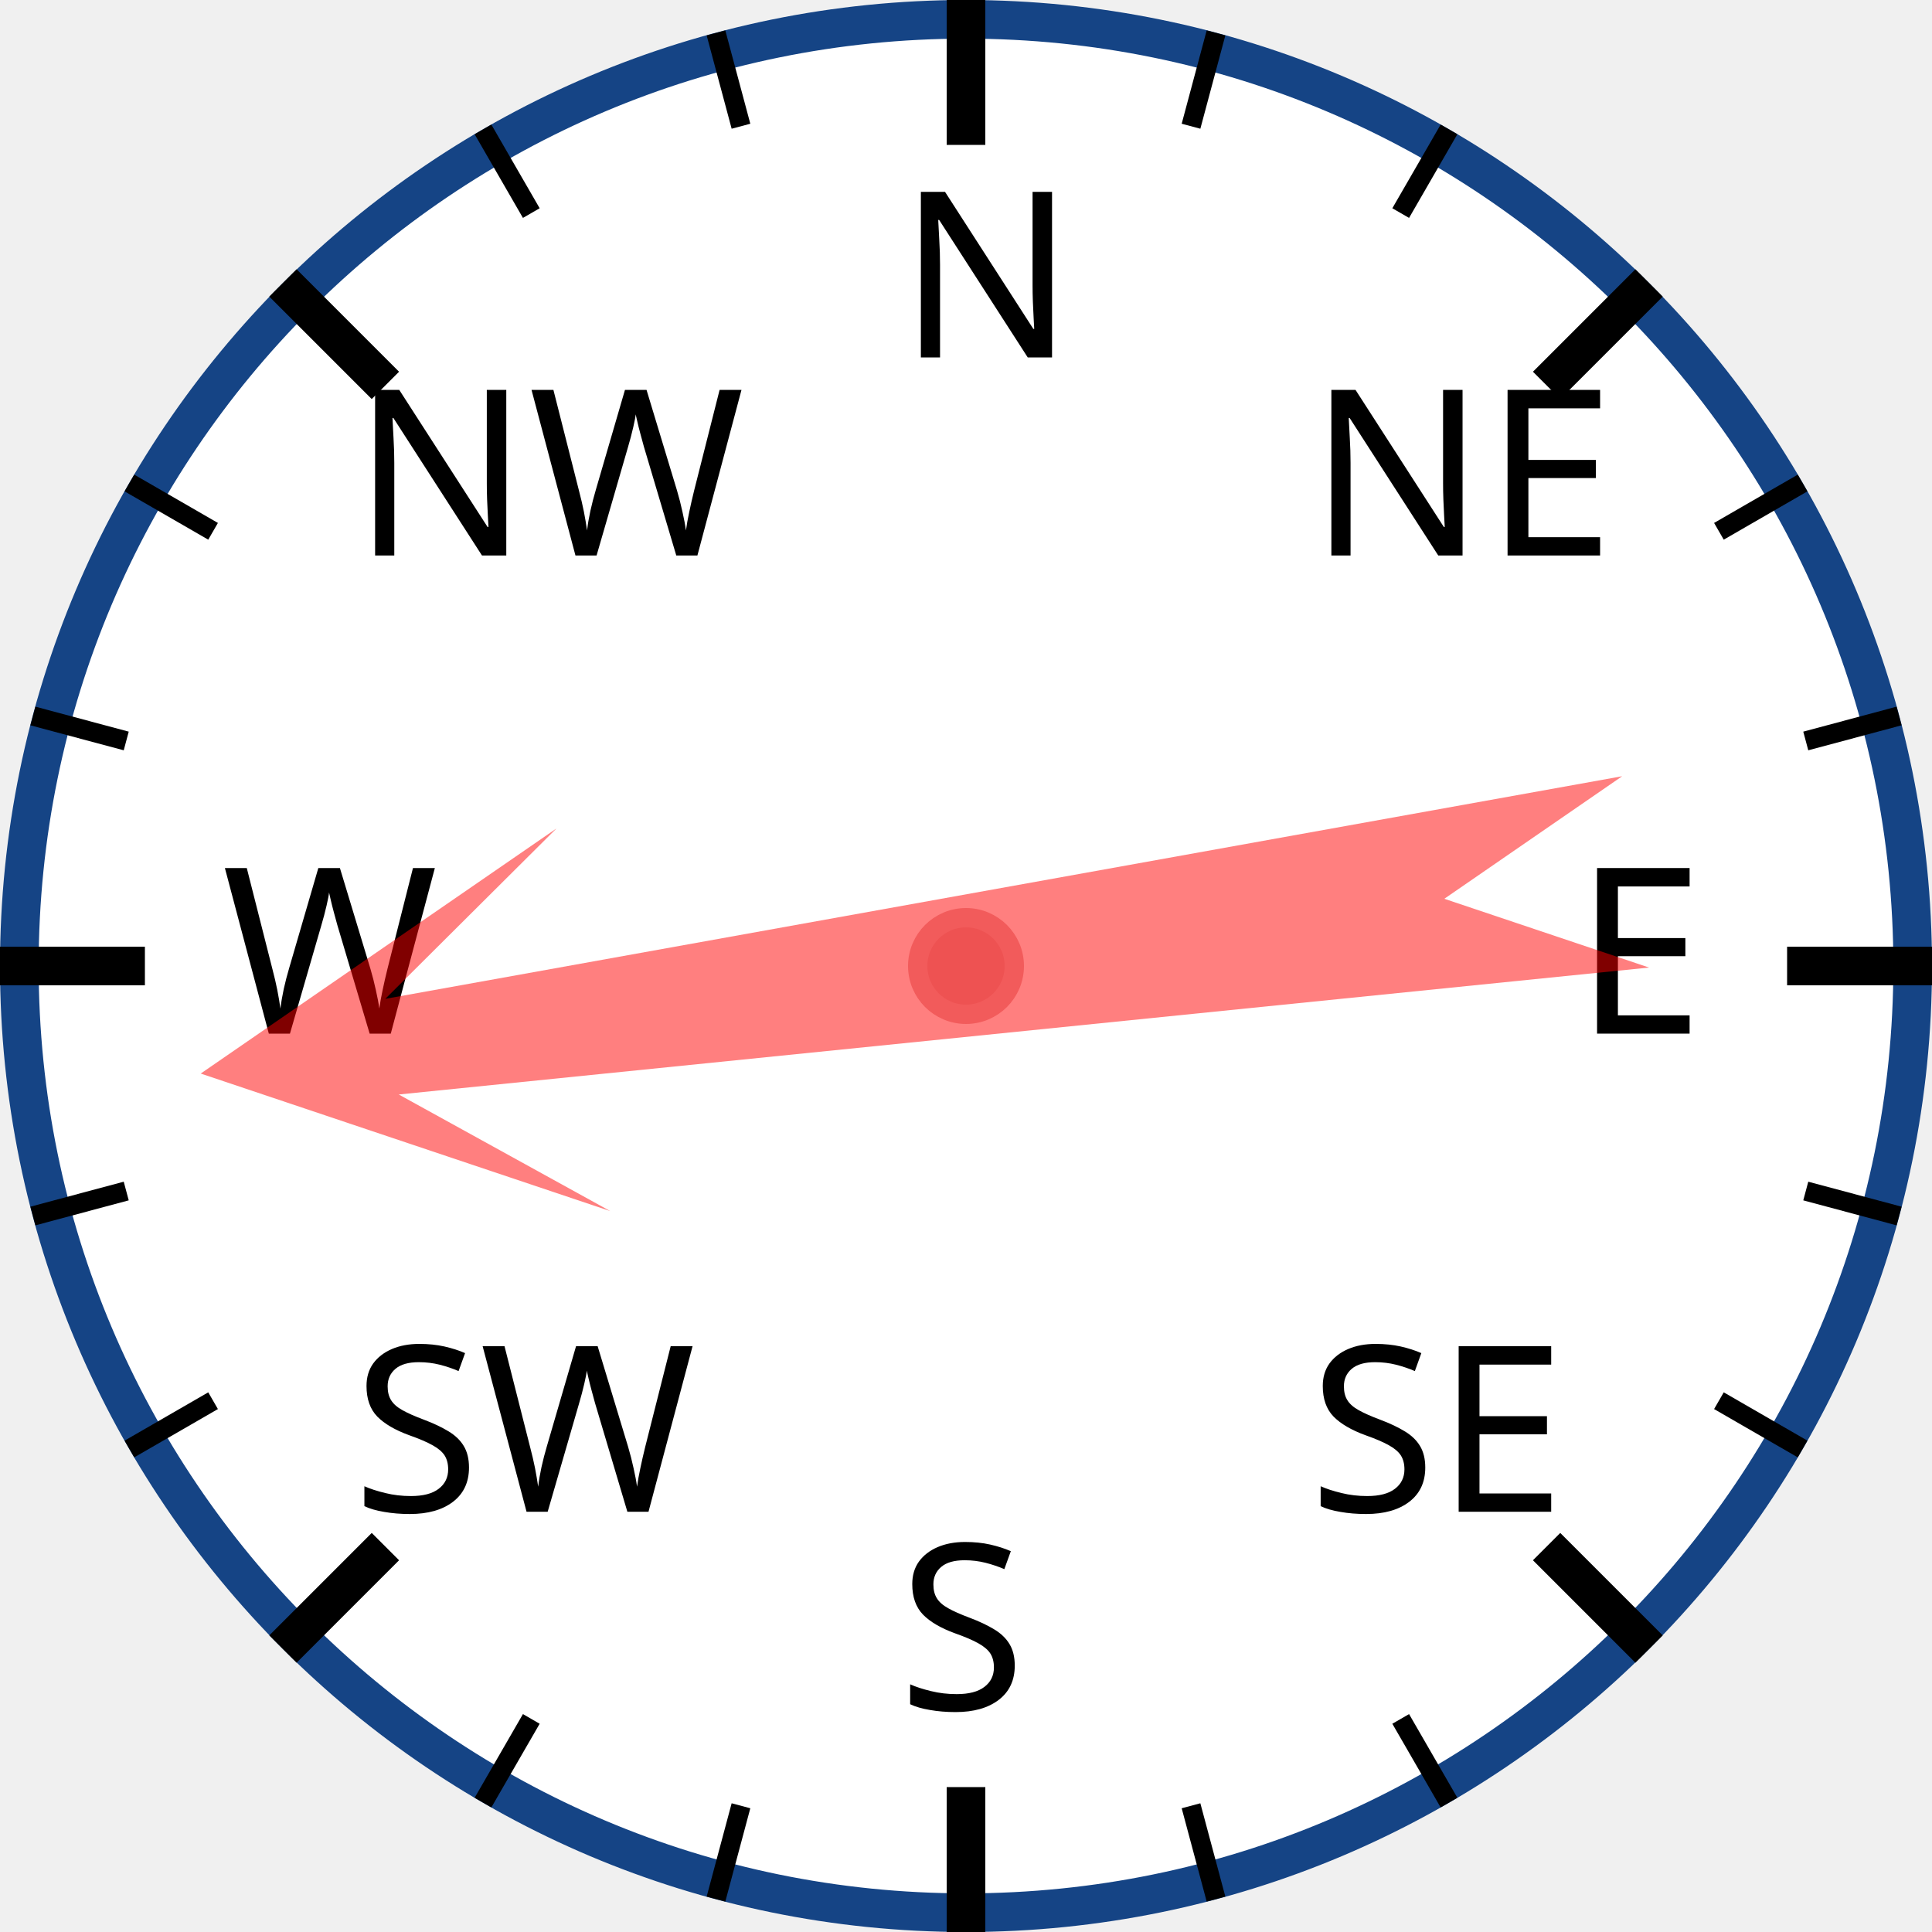
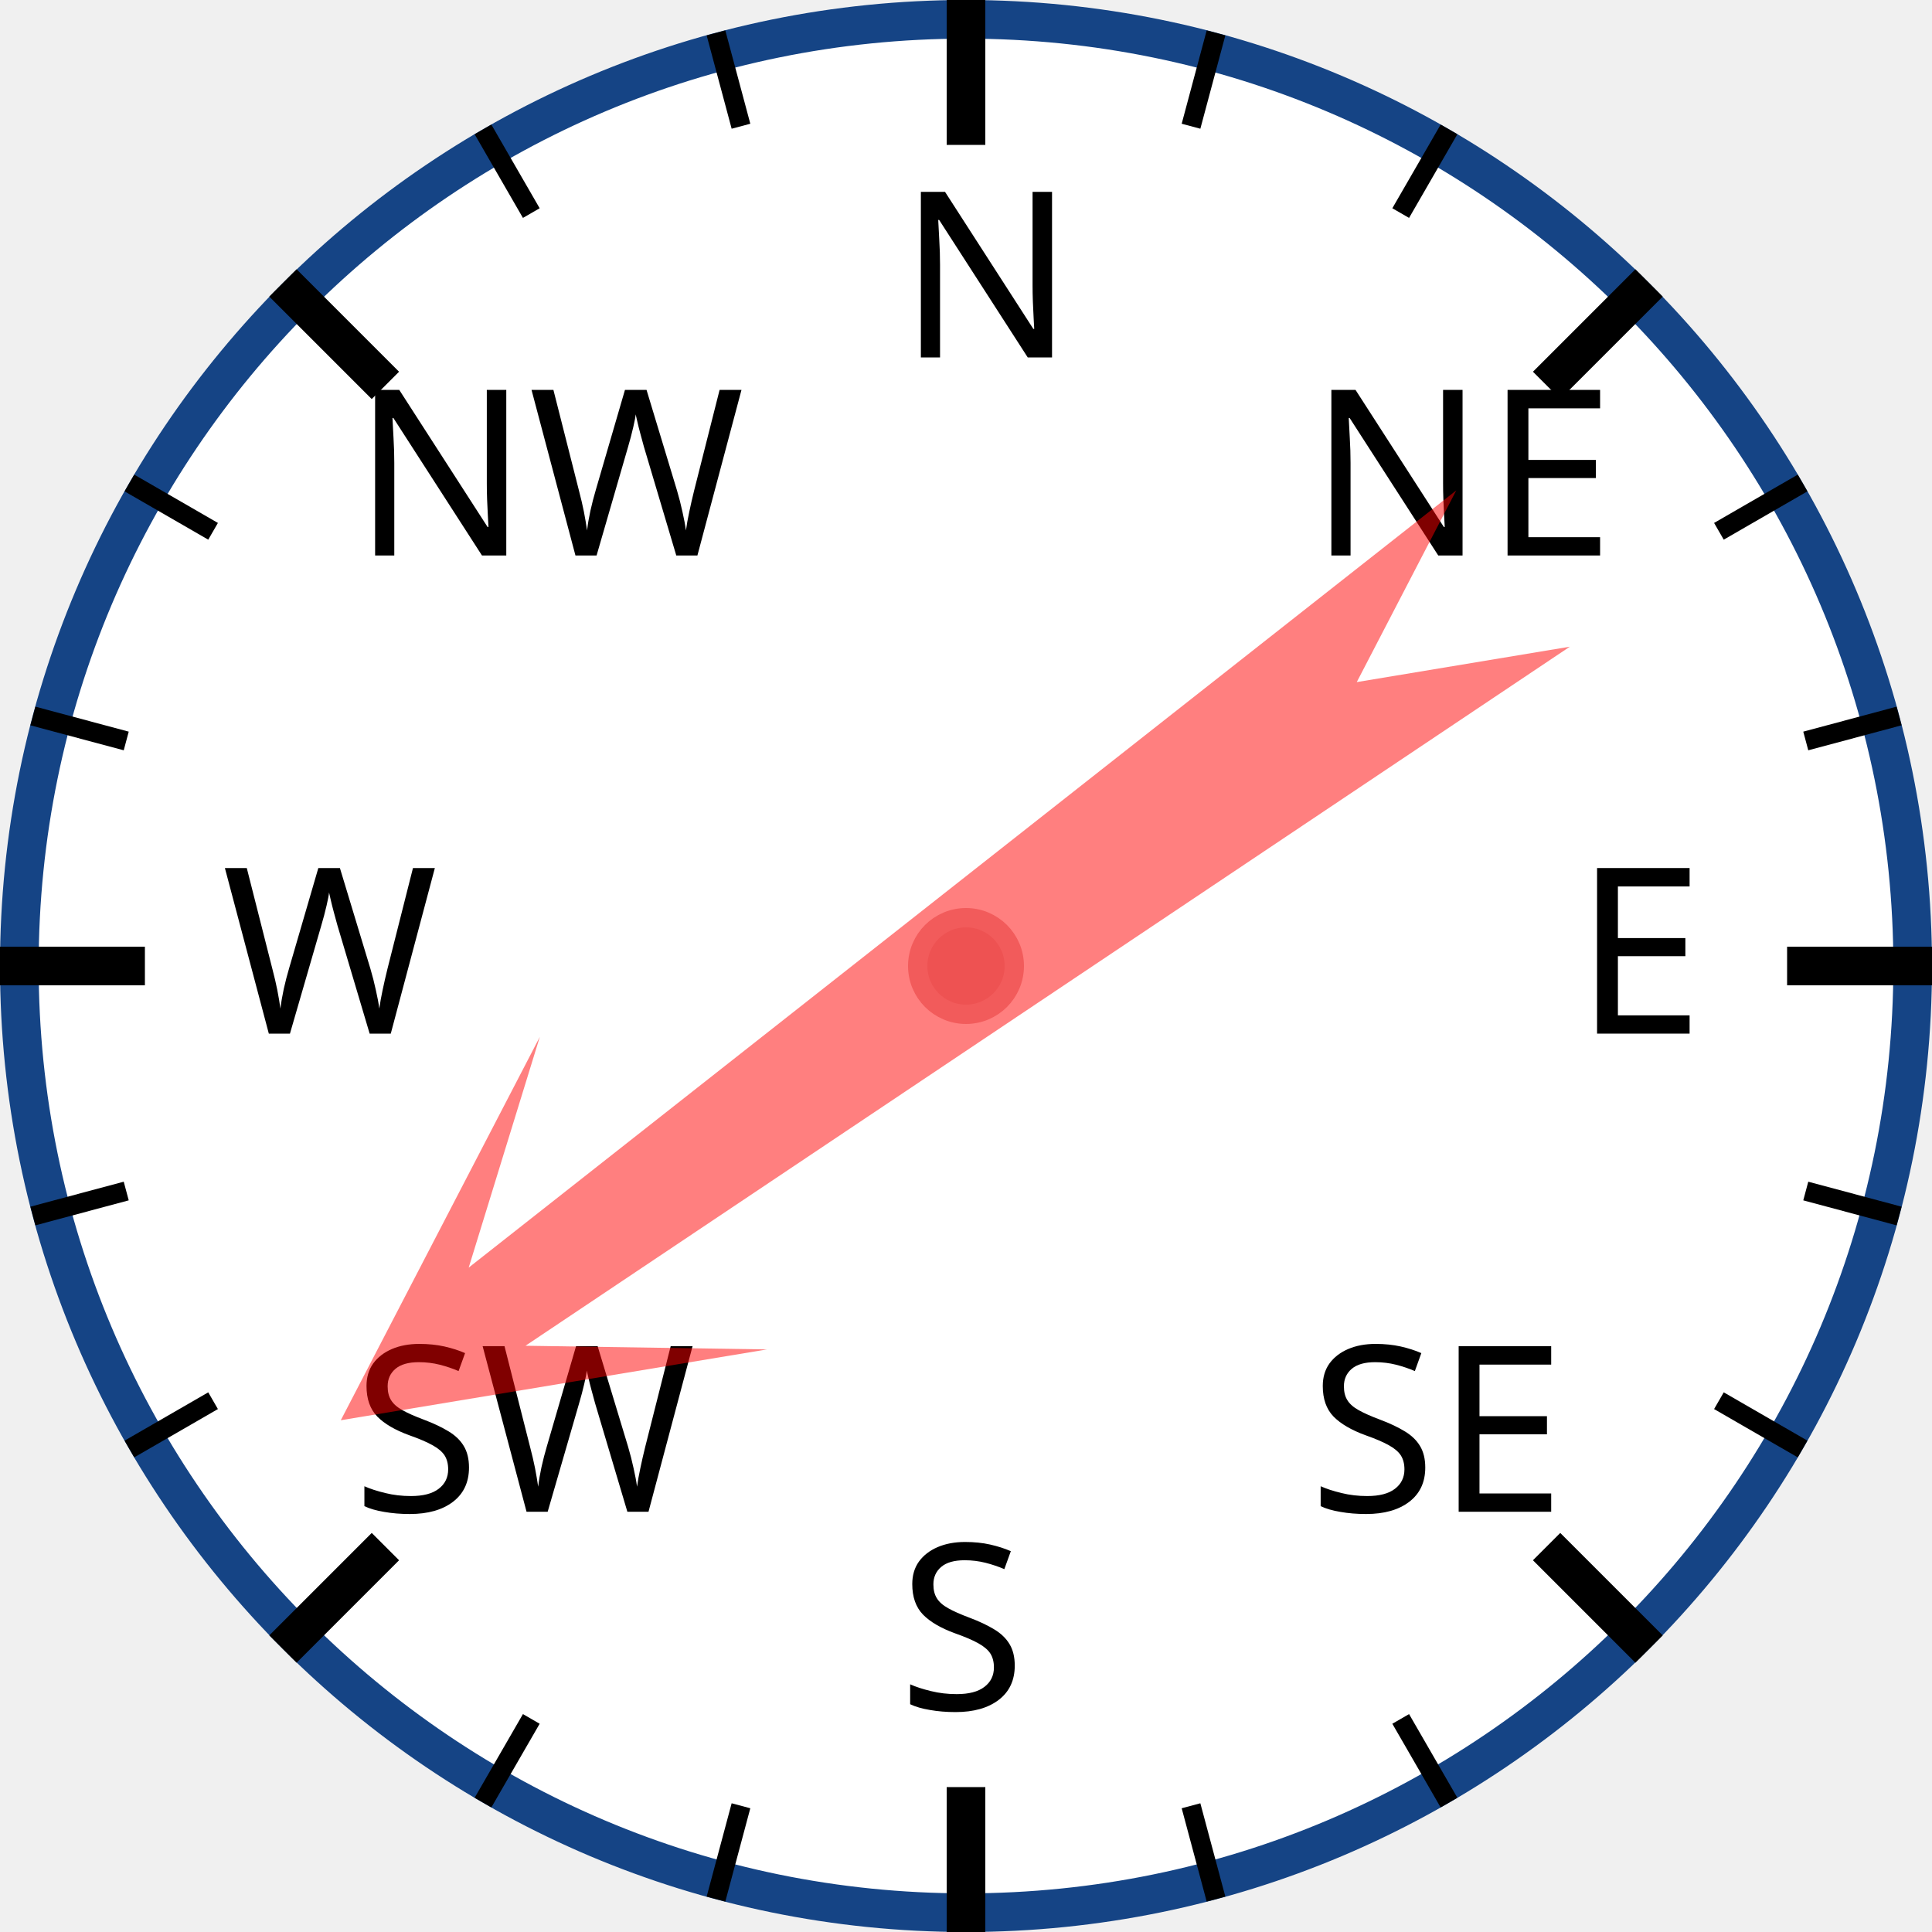
<svg xmlns="http://www.w3.org/2000/svg" width="120px" height="120px" viewBox="0 0 200 200">
  <circle cx="100" cy="100" r="98" style="fill: white; stroke: #154485; stroke-width: 4;" />
  <text x="93.0" y="37.0" style="font-family: sans-serif; font-size: 18pt;">N</text>
  <line x1="100.0" y1="0.0" x2="100.0" y2="15.0" style="stroke: black; stroke-width: 4;" />
  <line x1="74.118" y1="3.407" x2="76.706" y2="13.067" style="stroke: black; stroke-width: 2;" />
  <line x1="50" y1="13.397" x2="55" y2="22.058" style="stroke: black; stroke-width: 2;" />
  <text x="36.503" y="57.503" style="font-family: sans-serif; font-size: 18pt;">NW</text>
  <line x1="29.289" y1="29.289" x2="39.896" y2="39.896" style="stroke: black; stroke-width: 4;" />
  <line x1="13.397" y1="50" x2="22.058" y2="55" style="stroke: black; stroke-width: 2;" />
  <line x1="3.407" y1="74.118" x2="13.067" y2="76.706" style="stroke: black; stroke-width: 2;" />
  <text x="23.0" y="107.0" style="font-family: sans-serif; font-size: 18pt;">W</text>
  <line x1="0.0" y1="100.0" x2="15.0" y2="100.0" style="stroke: black; stroke-width: 4;" />
  <line x1="3.407" y1="125.882" x2="13.067" y2="123.294" style="stroke: black; stroke-width: 2;" />
  <line x1="13.397" y1="150" x2="22.058" y2="145" style="stroke: black; stroke-width: 2;" />
  <text x="36.503" y="156.497" style="font-family: sans-serif; font-size: 18pt;">SW</text>
  <line x1="29.289" y1="170.711" x2="39.896" y2="160.104" style="stroke: black; stroke-width: 4;" />
  <line x1="50" y1="186.603" x2="55" y2="177.942" style="stroke: black; stroke-width: 2;" />
  <line x1="74.118" y1="196.593" x2="76.706" y2="186.933" style="stroke: black; stroke-width: 2;" />
  <text x="93" y="177.0" style="font-family: sans-serif; font-size: 18pt;">S</text>
  <line x1="100" y1="200.0" x2="100" y2="185.0" style="stroke: black; stroke-width: 4;" />
  <line x1="125.882" y1="196.593" x2="123.294" y2="186.933" style="stroke: black; stroke-width: 2;" />
  <line x1="150.0" y1="186.603" x2="145.0" y2="177.942" style="stroke: black; stroke-width: 2;" />
  <text x="135.497" y="156.497" style="font-family: sans-serif; font-size: 18pt;">SE</text>
  <line x1="170.711" y1="170.711" x2="160.104" y2="160.104" style="stroke: black; stroke-width: 4;" />
  <line x1="186.603" y1="150" x2="177.942" y2="145" style="stroke: black; stroke-width: 2;" />
  <line x1="196.593" y1="125.882" x2="186.933" y2="123.294" style="stroke: black; stroke-width: 2;" />
  <text x="163.0" y="107" style="font-family: sans-serif; font-size: 18pt;">E</text>
  <line x1="200.0" y1="100" x2="185.0" y2="100" style="stroke: black; stroke-width: 4;" />
  <line x1="196.593" y1="74.118" x2="186.933" y2="76.706" style="stroke: black; stroke-width: 2;" />
  <line x1="186.603" y1="50" x2="177.942" y2="55" style="stroke: black; stroke-width: 2;" />
  <text x="135.497" y="57.503" style="font-family: sans-serif; font-size: 18pt;">NE</text>
  <line x1="170.711" y1="29.289" x2="160.104" y2="39.896" style="stroke: black; stroke-width: 4;" />
  <line x1="150" y1="13.397" x2="145" y2="22.058" style="stroke: black; stroke-width: 2;" />
  <line x1="125.882" y1="3.407" x2="123.294" y2="13.067" style="stroke: black; stroke-width: 2;" />
-   <polygon points="100 20 120 60 105 40 110 170 100 150 90 170 95 40 80 60" style="fill: red; fill-opacity: 0.5;" transform="rotate(262,100,100)" />
+   <polygon points="100 20 120 60 105 40 110 170 100 150 90 170 95 40 80 60" style="fill: red; fill-opacity: 0.5;" transform="rotate(234,100,100)" />
  <circle cx="100" cy="100" r="5" style="fill: #EE5252; stroke: #F25B5B; stroke-width: 2;" />
</svg>
